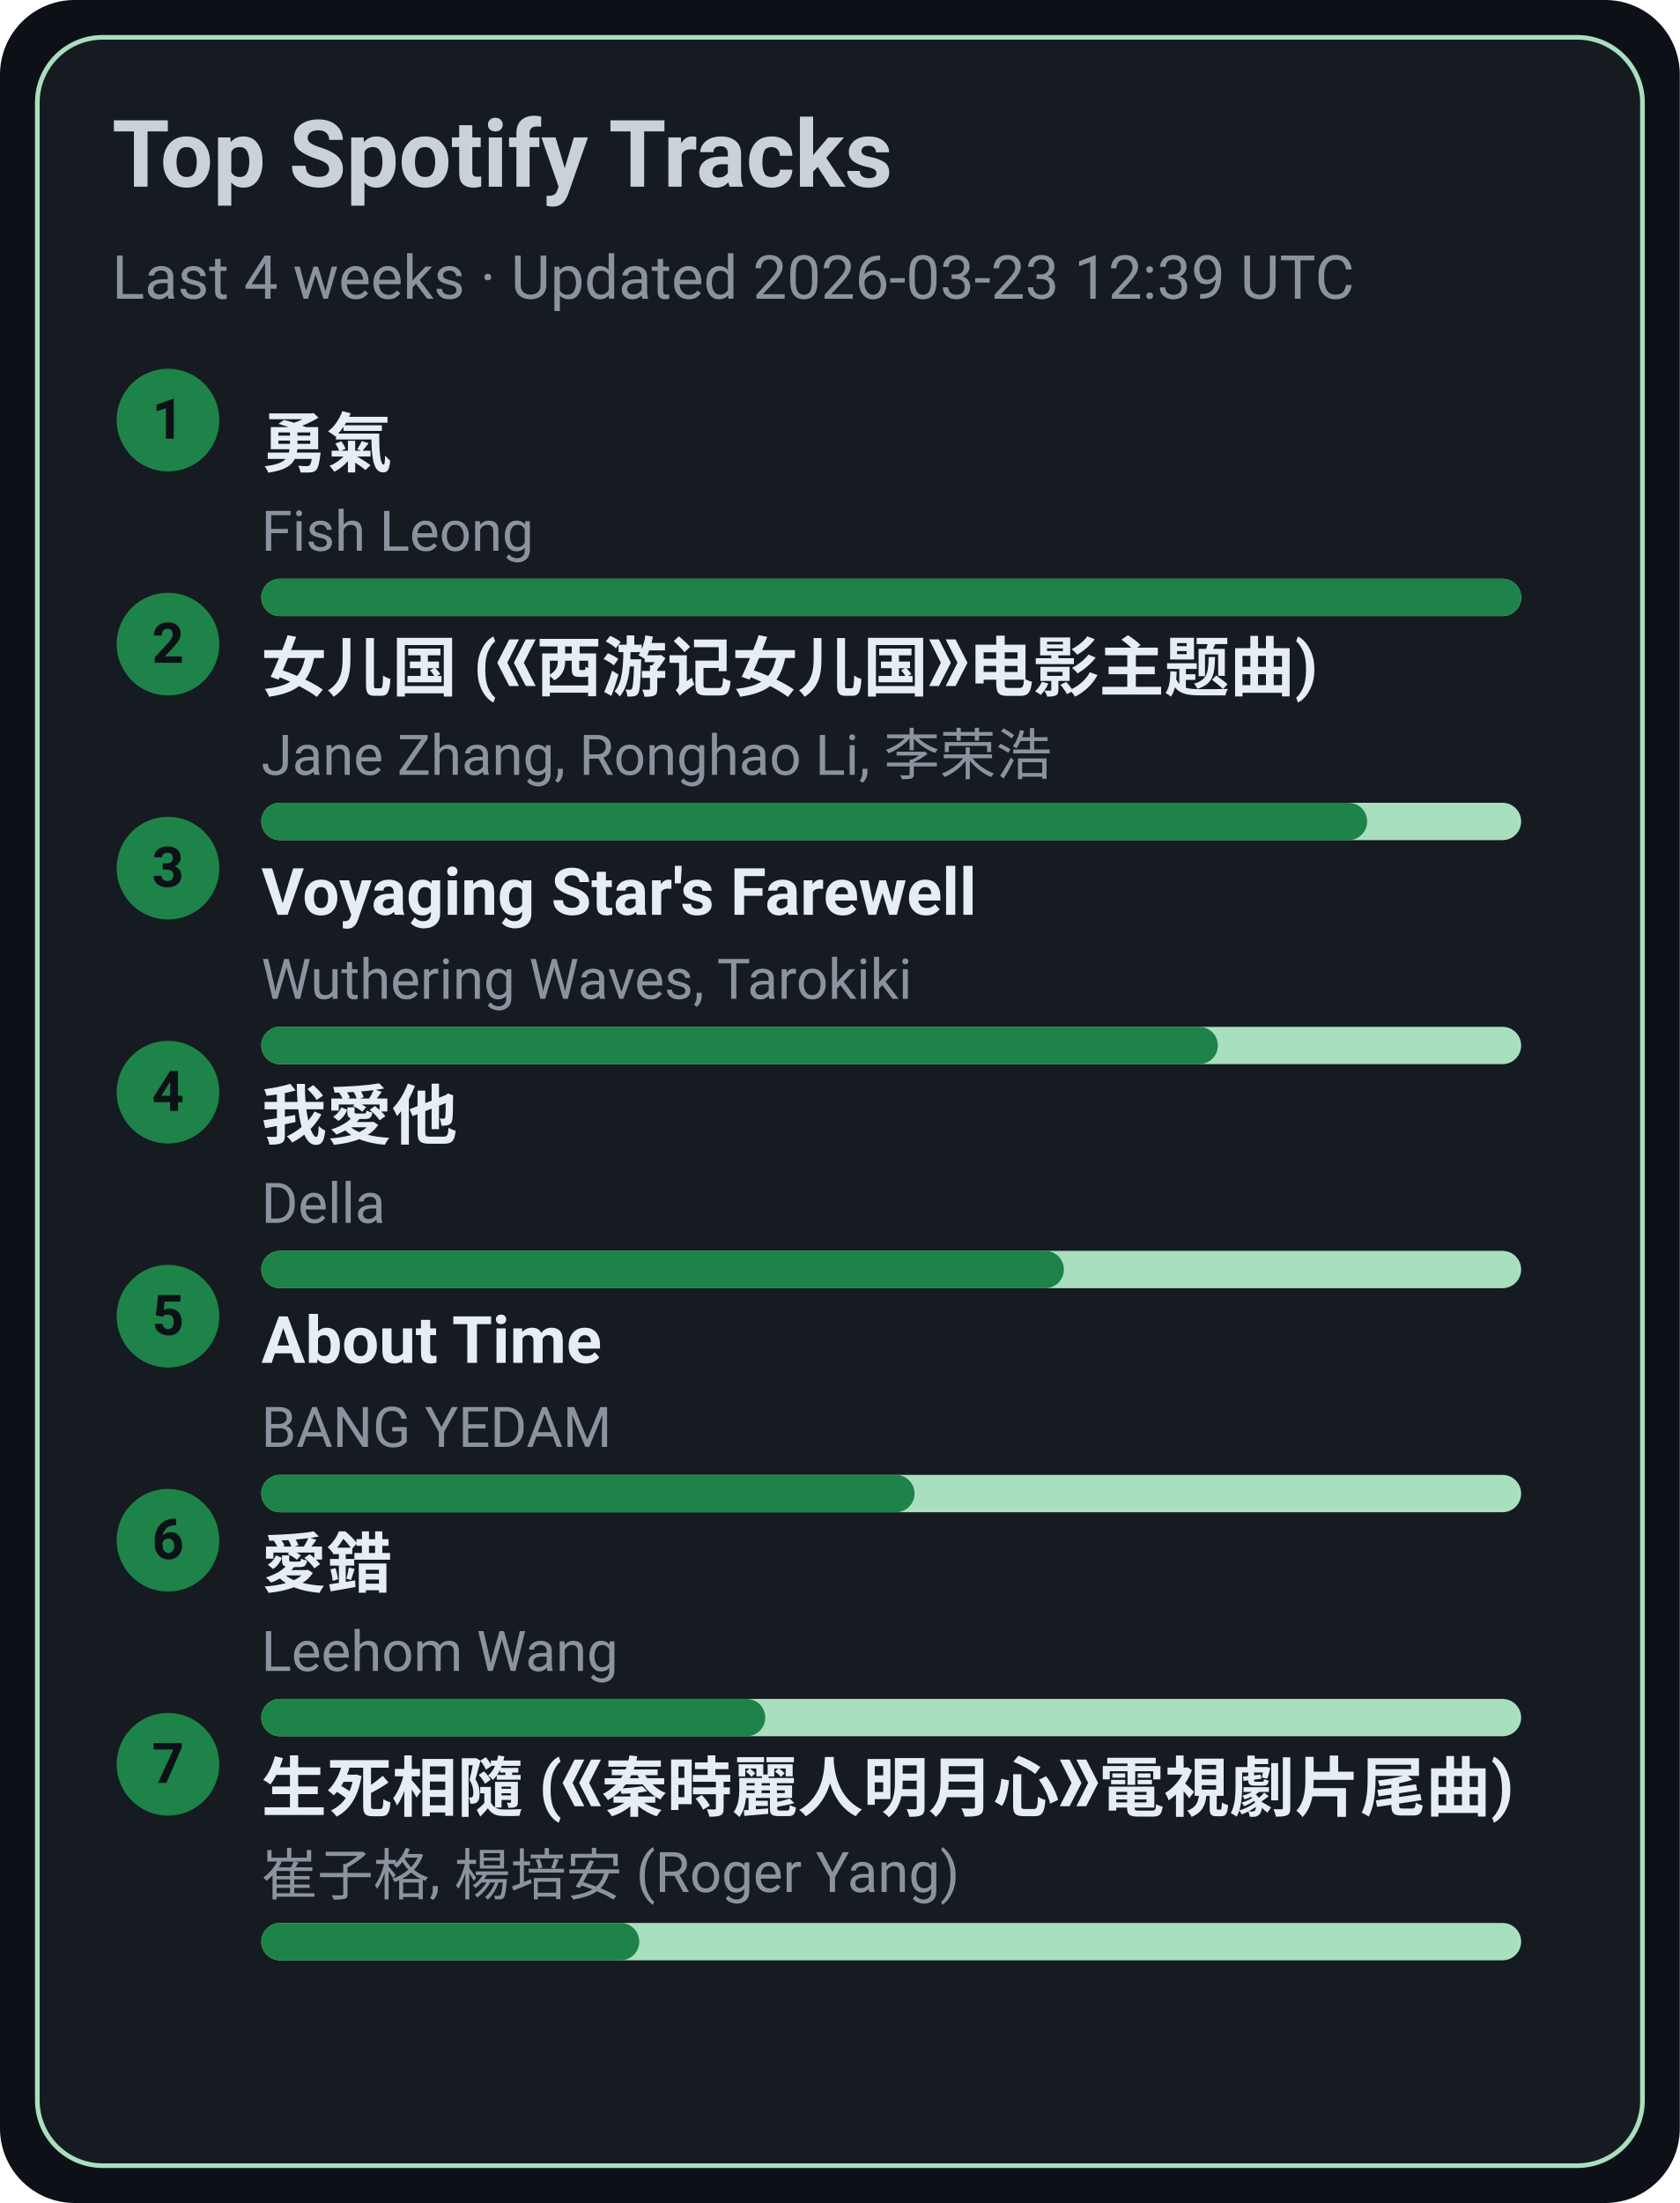
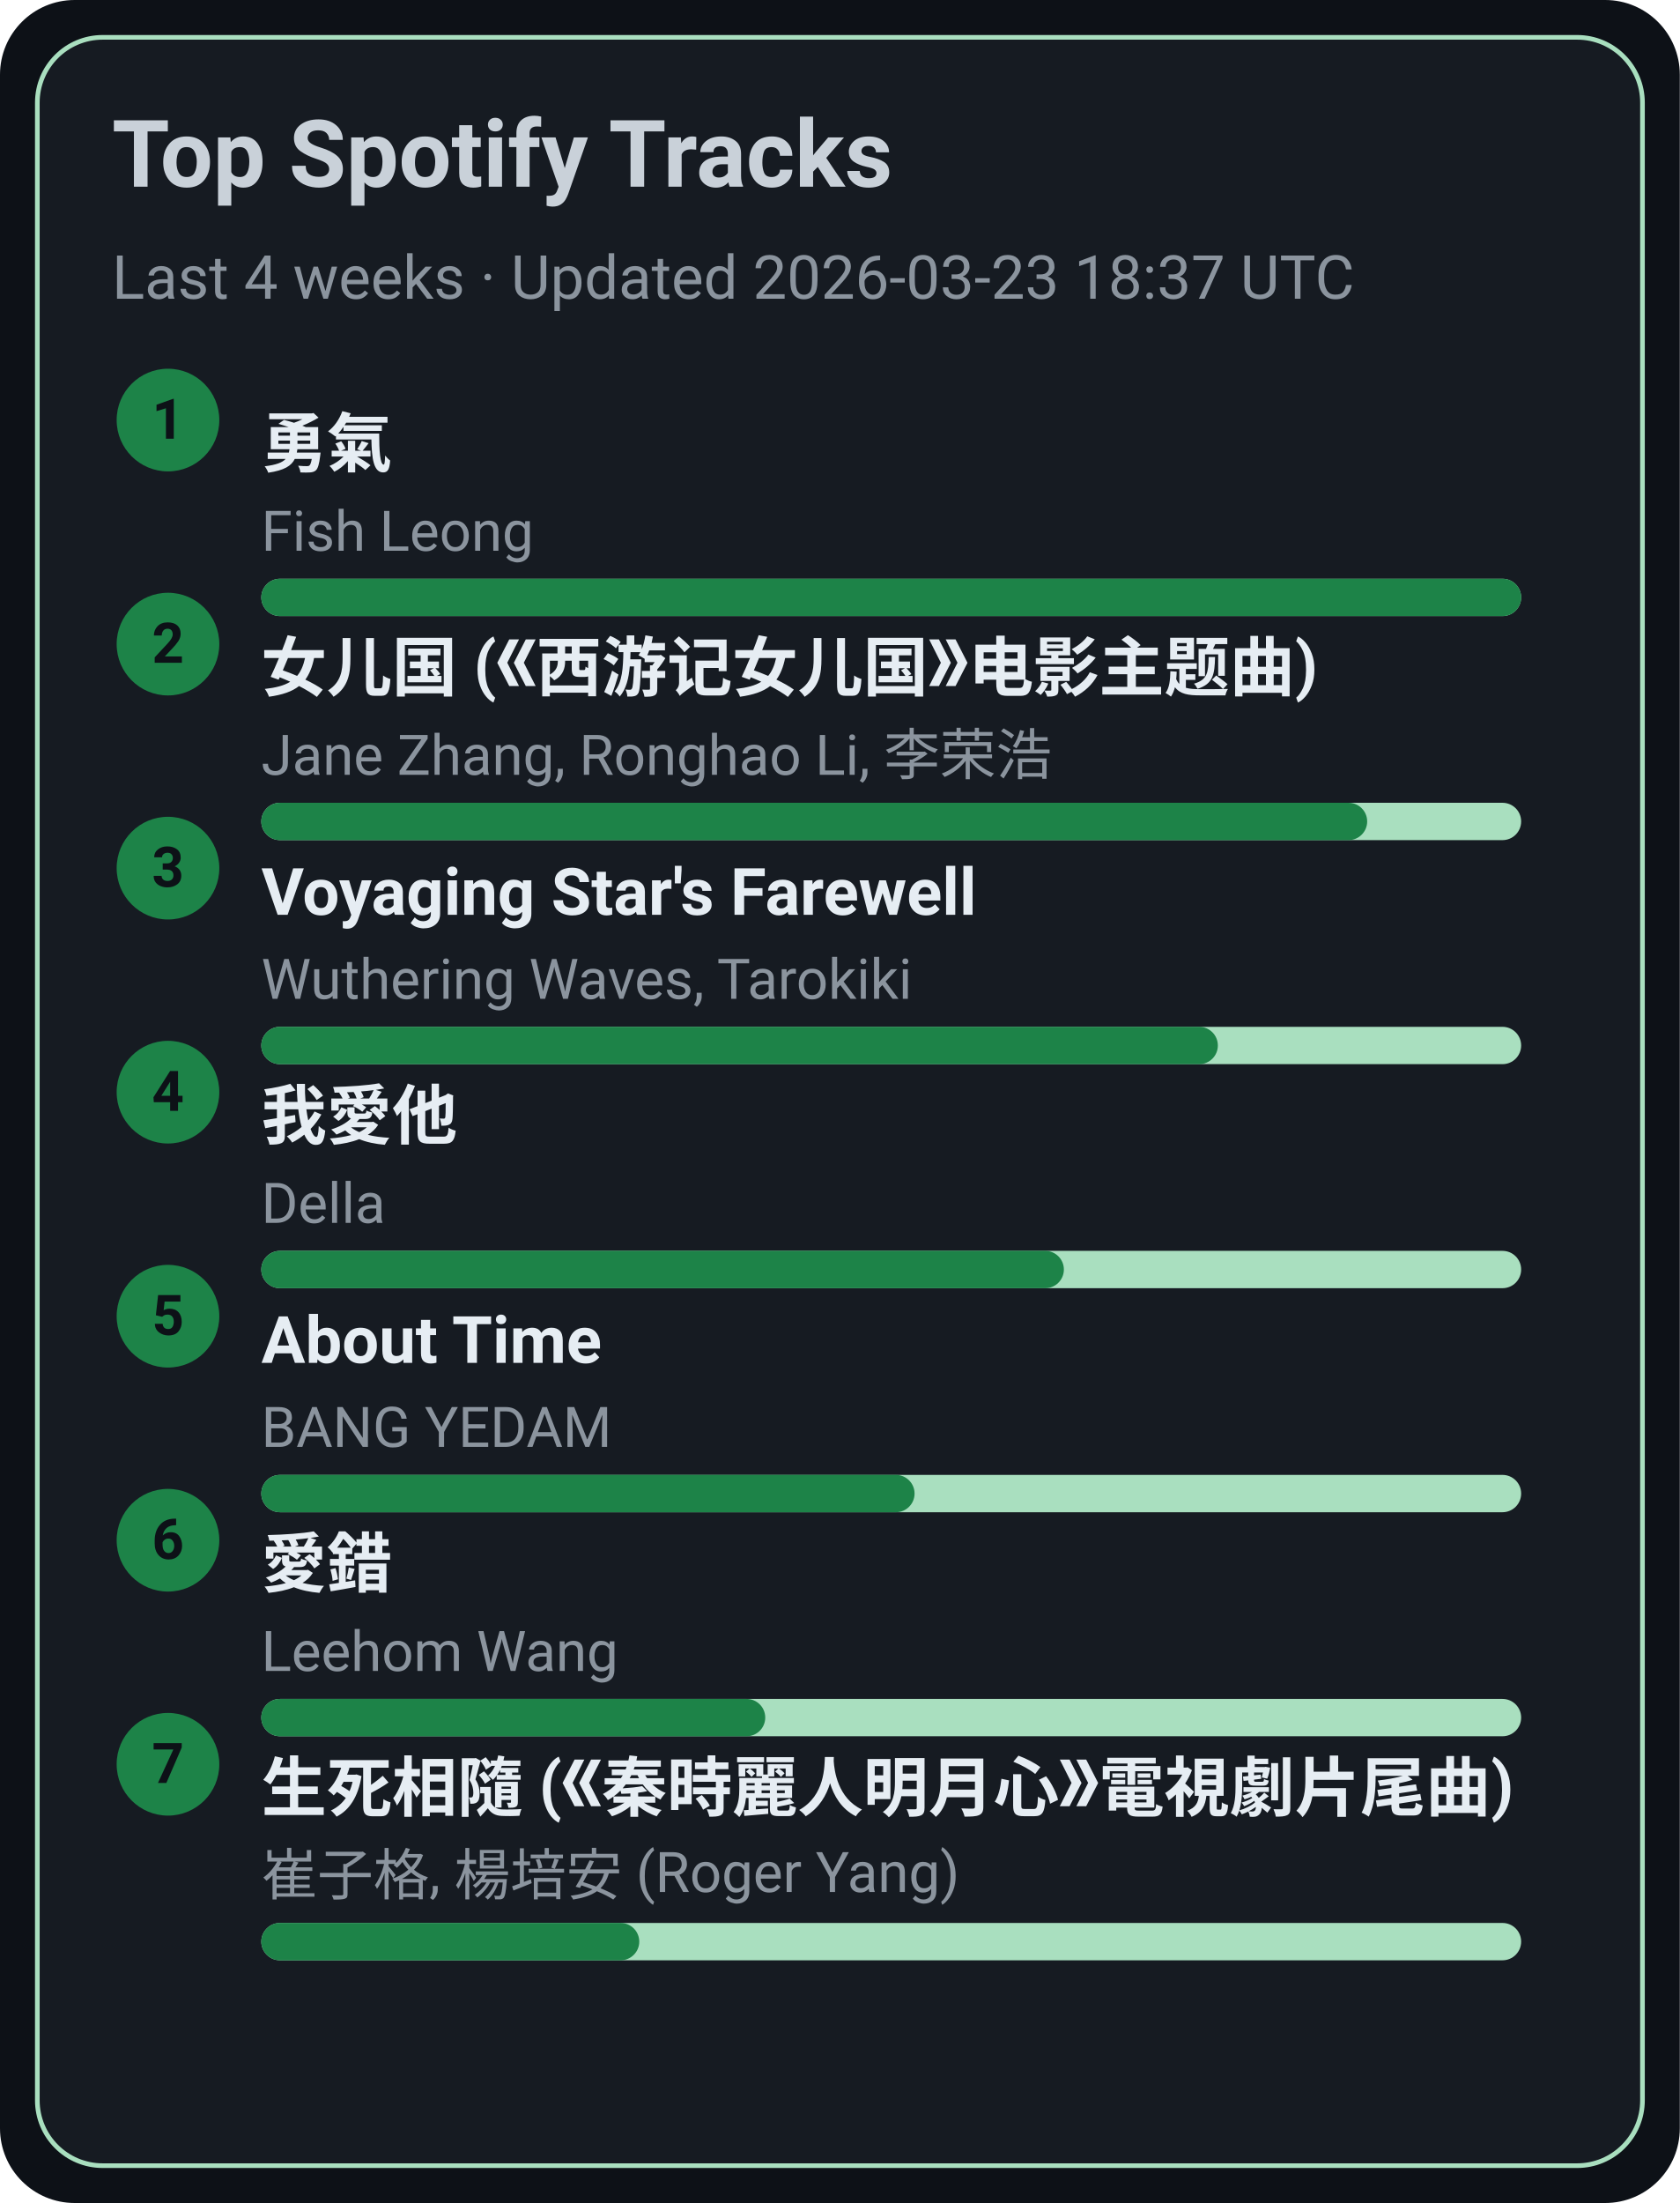
<svg xmlns="http://www.w3.org/2000/svg" width="360" height="472" viewBox="0 0 360 472">
  <style>text{font-family:-apple-system,BlinkMacSystemFont,Segoe UI,Roboto,Ubuntu,Helvetica Neue,Arial,Noto Sans,sans-serif}</style>
  <rect width="360" height="472" rx="16" fill="#0d1117" />
  <rect x="8" y="8" width="344" height="456" rx="14" fill="#161b22" stroke="#A9DFBF" />
  <text x="24" y="40" font-size="20" fill="#c9d1d9" font-weight="600">Top Spotify Tracks</text>
-   <text x="24" y="64" font-size="13" fill="#8b949e">Last 4 weeks · Updated 2026-03-23 12:39 UTC</text>
+   <text x="24" y="64" font-size="13" fill="#8b949e">Last 4 weeks · Updated 2026-03-23 18:37 UTC</text>
  <circle cx="36" cy="90" r="11" fill="#1D8348" />
  <text x="36" y="94" text-anchor="middle" font-size="12" fill="#0d1117" font-weight="700">1</text>
  <a href="https://open.spotify.com/track/1SNF1IdMuKPDhw9HTrdcvM" target="_blank" rel="noopener noreferrer">
    <text x="56" y="100" font-size="14" fill="#e6edf3" font-weight="600">勇氣</text>
  </a>
  <text x="56" y="118" font-size="12" fill="#8b949e">Fish Leong</text>
  <rect x="56" y="124" width="270" height="8" rx="4" fill="#A9DFBF" />
  <rect x="56" y="124" width="270" height="8" rx="4" fill="#1D8348" />
  <circle cx="36" cy="138" r="11" fill="#1D8348" />
  <text x="36" y="142" text-anchor="middle" font-size="12" fill="#0d1117" font-weight="700">2</text>
  <a href="https://open.spotify.com/track/5vfCdwOheQGcrR91ATpL2k" target="_blank" rel="noopener noreferrer">
    <text x="56" y="148" font-size="14" fill="#e6edf3" font-weight="600">女儿国 (《西游记女儿国》电影主题曲)</text>
  </a>
  <text x="56" y="166" font-size="12" fill="#8b949e">Jane Zhang, Ronghao Li, 李荣浩</text>
  <rect x="56" y="172" width="270" height="8" rx="4" fill="#A9DFBF" />
  <rect x="56" y="172" width="237" height="8" rx="4" fill="#1D8348" />
  <circle cx="36" cy="186" r="11" fill="#1D8348" />
  <text x="36" y="190" text-anchor="middle" font-size="12" fill="#0d1117" font-weight="700">3</text>
  <a href="https://open.spotify.com/track/3uI2KolgU1Pt41ywffsggr" target="_blank" rel="noopener noreferrer">
    <text x="56" y="196" font-size="14" fill="#e6edf3" font-weight="600">Voyaging Star's Farewell</text>
  </a>
  <text x="56" y="214" font-size="12" fill="#8b949e">Wuthering Waves, Tarokiki</text>
  <rect x="56" y="220" width="270" height="8" rx="4" fill="#A9DFBF" />
  <rect x="56" y="220" width="205" height="8" rx="4" fill="#1D8348" />
  <circle cx="36" cy="234" r="11" fill="#1D8348" />
  <text x="36" y="238" text-anchor="middle" font-size="12" fill="#0d1117" font-weight="700">4</text>
  <a href="https://open.spotify.com/track/2qOitAAyMgHOs0cMilqf8k" target="_blank" rel="noopener noreferrer">
    <text x="56" y="244" font-size="14" fill="#e6edf3" font-weight="600">我愛他</text>
  </a>
  <text x="56" y="262" font-size="12" fill="#8b949e">Della</text>
  <rect x="56" y="268" width="270" height="8" rx="4" fill="#A9DFBF" />
  <rect x="56" y="268" width="172" height="8" rx="4" fill="#1D8348" />
  <circle cx="36" cy="282" r="11" fill="#1D8348" />
  <text x="36" y="286" text-anchor="middle" font-size="12" fill="#0d1117" font-weight="700">5</text>
  <a href="https://open.spotify.com/track/7rsNstm9iwgjGVB1d4vWpf" target="_blank" rel="noopener noreferrer">
    <text x="56" y="292" font-size="14" fill="#e6edf3" font-weight="600">About Time</text>
  </a>
  <text x="56" y="310" font-size="12" fill="#8b949e">BANG YEDAM</text>
  <rect x="56" y="316" width="270" height="8" rx="4" fill="#A9DFBF" />
  <rect x="56" y="316" width="140" height="8" rx="4" fill="#1D8348" />
  <circle cx="36" cy="330" r="11" fill="#1D8348" />
  <text x="36" y="334" text-anchor="middle" font-size="12" fill="#0d1117" font-weight="700">6</text>
  <a href="https://open.spotify.com/track/4vdX5mQE0oXkflFqsqQkUP" target="_blank" rel="noopener noreferrer">
    <text x="56" y="340" font-size="14" fill="#e6edf3" font-weight="600">愛錯</text>
  </a>
  <text x="56" y="358" font-size="12" fill="#8b949e">Leehom Wang</text>
  <rect x="56" y="364" width="270" height="8" rx="4" fill="#A9DFBF" />
  <rect x="56" y="364" width="108" height="8" rx="4" fill="#1D8348" />
  <circle cx="36" cy="378" r="11" fill="#1D8348" />
  <text x="36" y="382" text-anchor="middle" font-size="12" fill="#0d1117" font-weight="700">7</text>
  <a href="https://open.spotify.com/track/6qiDtcYiZOQ4HRuC8U55EM" target="_blank" rel="noopener noreferrer">
    <text x="56" y="388" font-size="14" fill="#e6edf3" font-weight="600">生死相隨 (《秦時麗人明月心》電視劇片尾曲)</text>
  </a>
  <text x="56" y="406" font-size="12" fill="#8b949e">崔子格, 楊培安 (Roger Yang)</text>
  <rect x="56" y="412" width="270" height="8" rx="4" fill="#A9DFBF" />
  <rect x="56" y="412" width="81" height="8" rx="4" fill="#1D8348" />
</svg>
